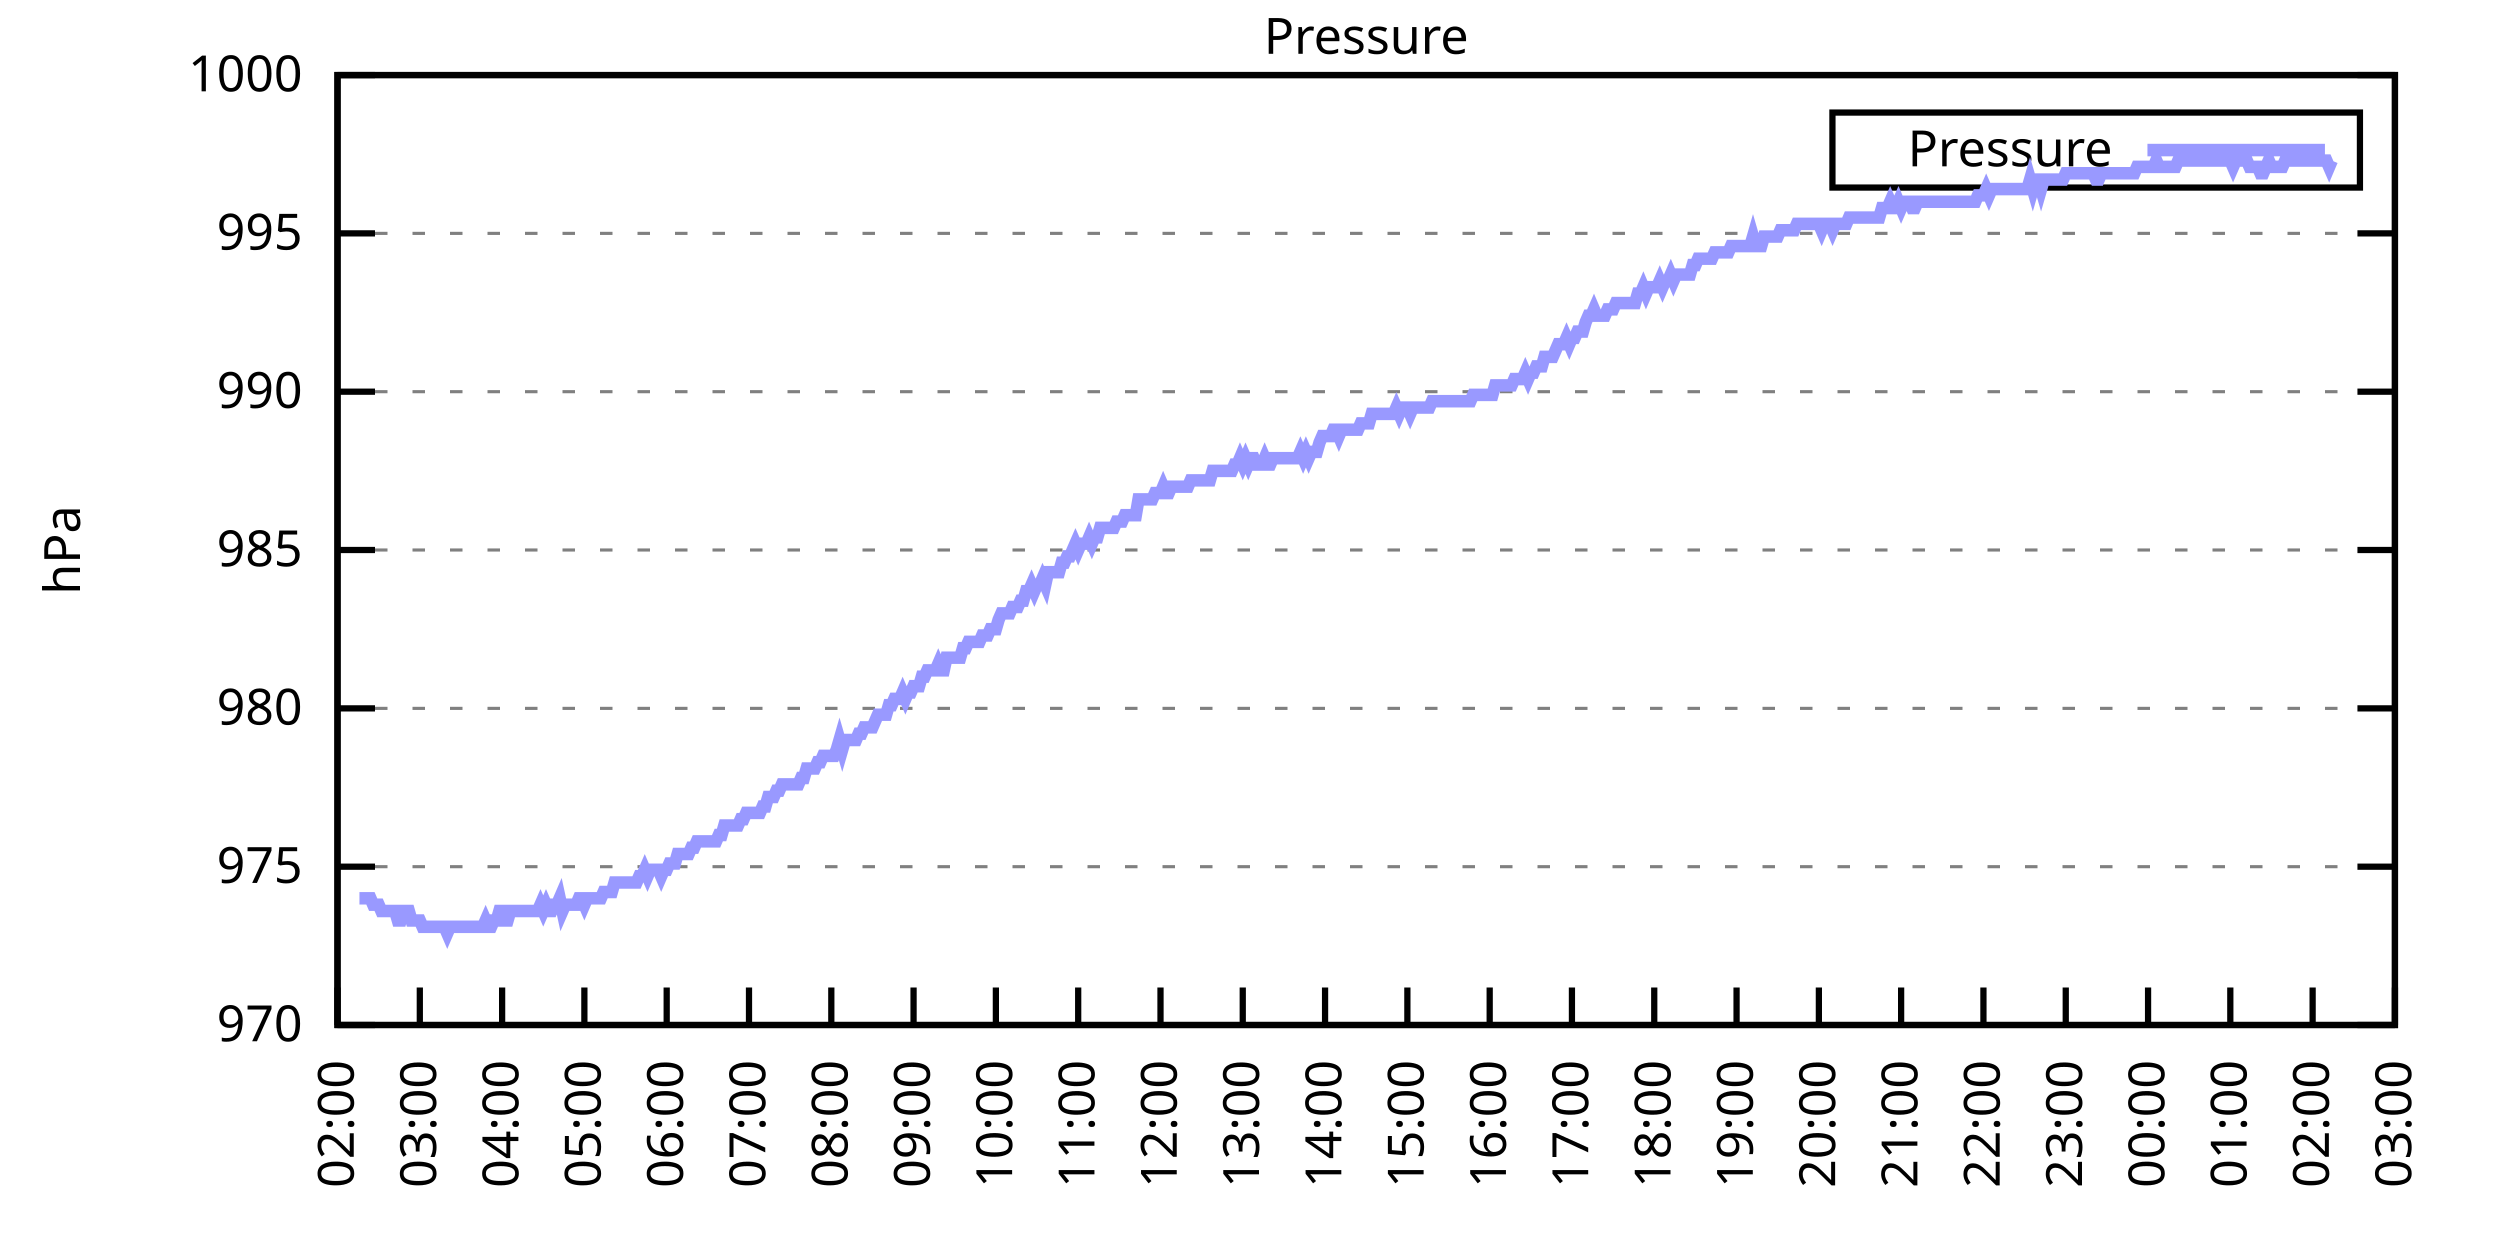
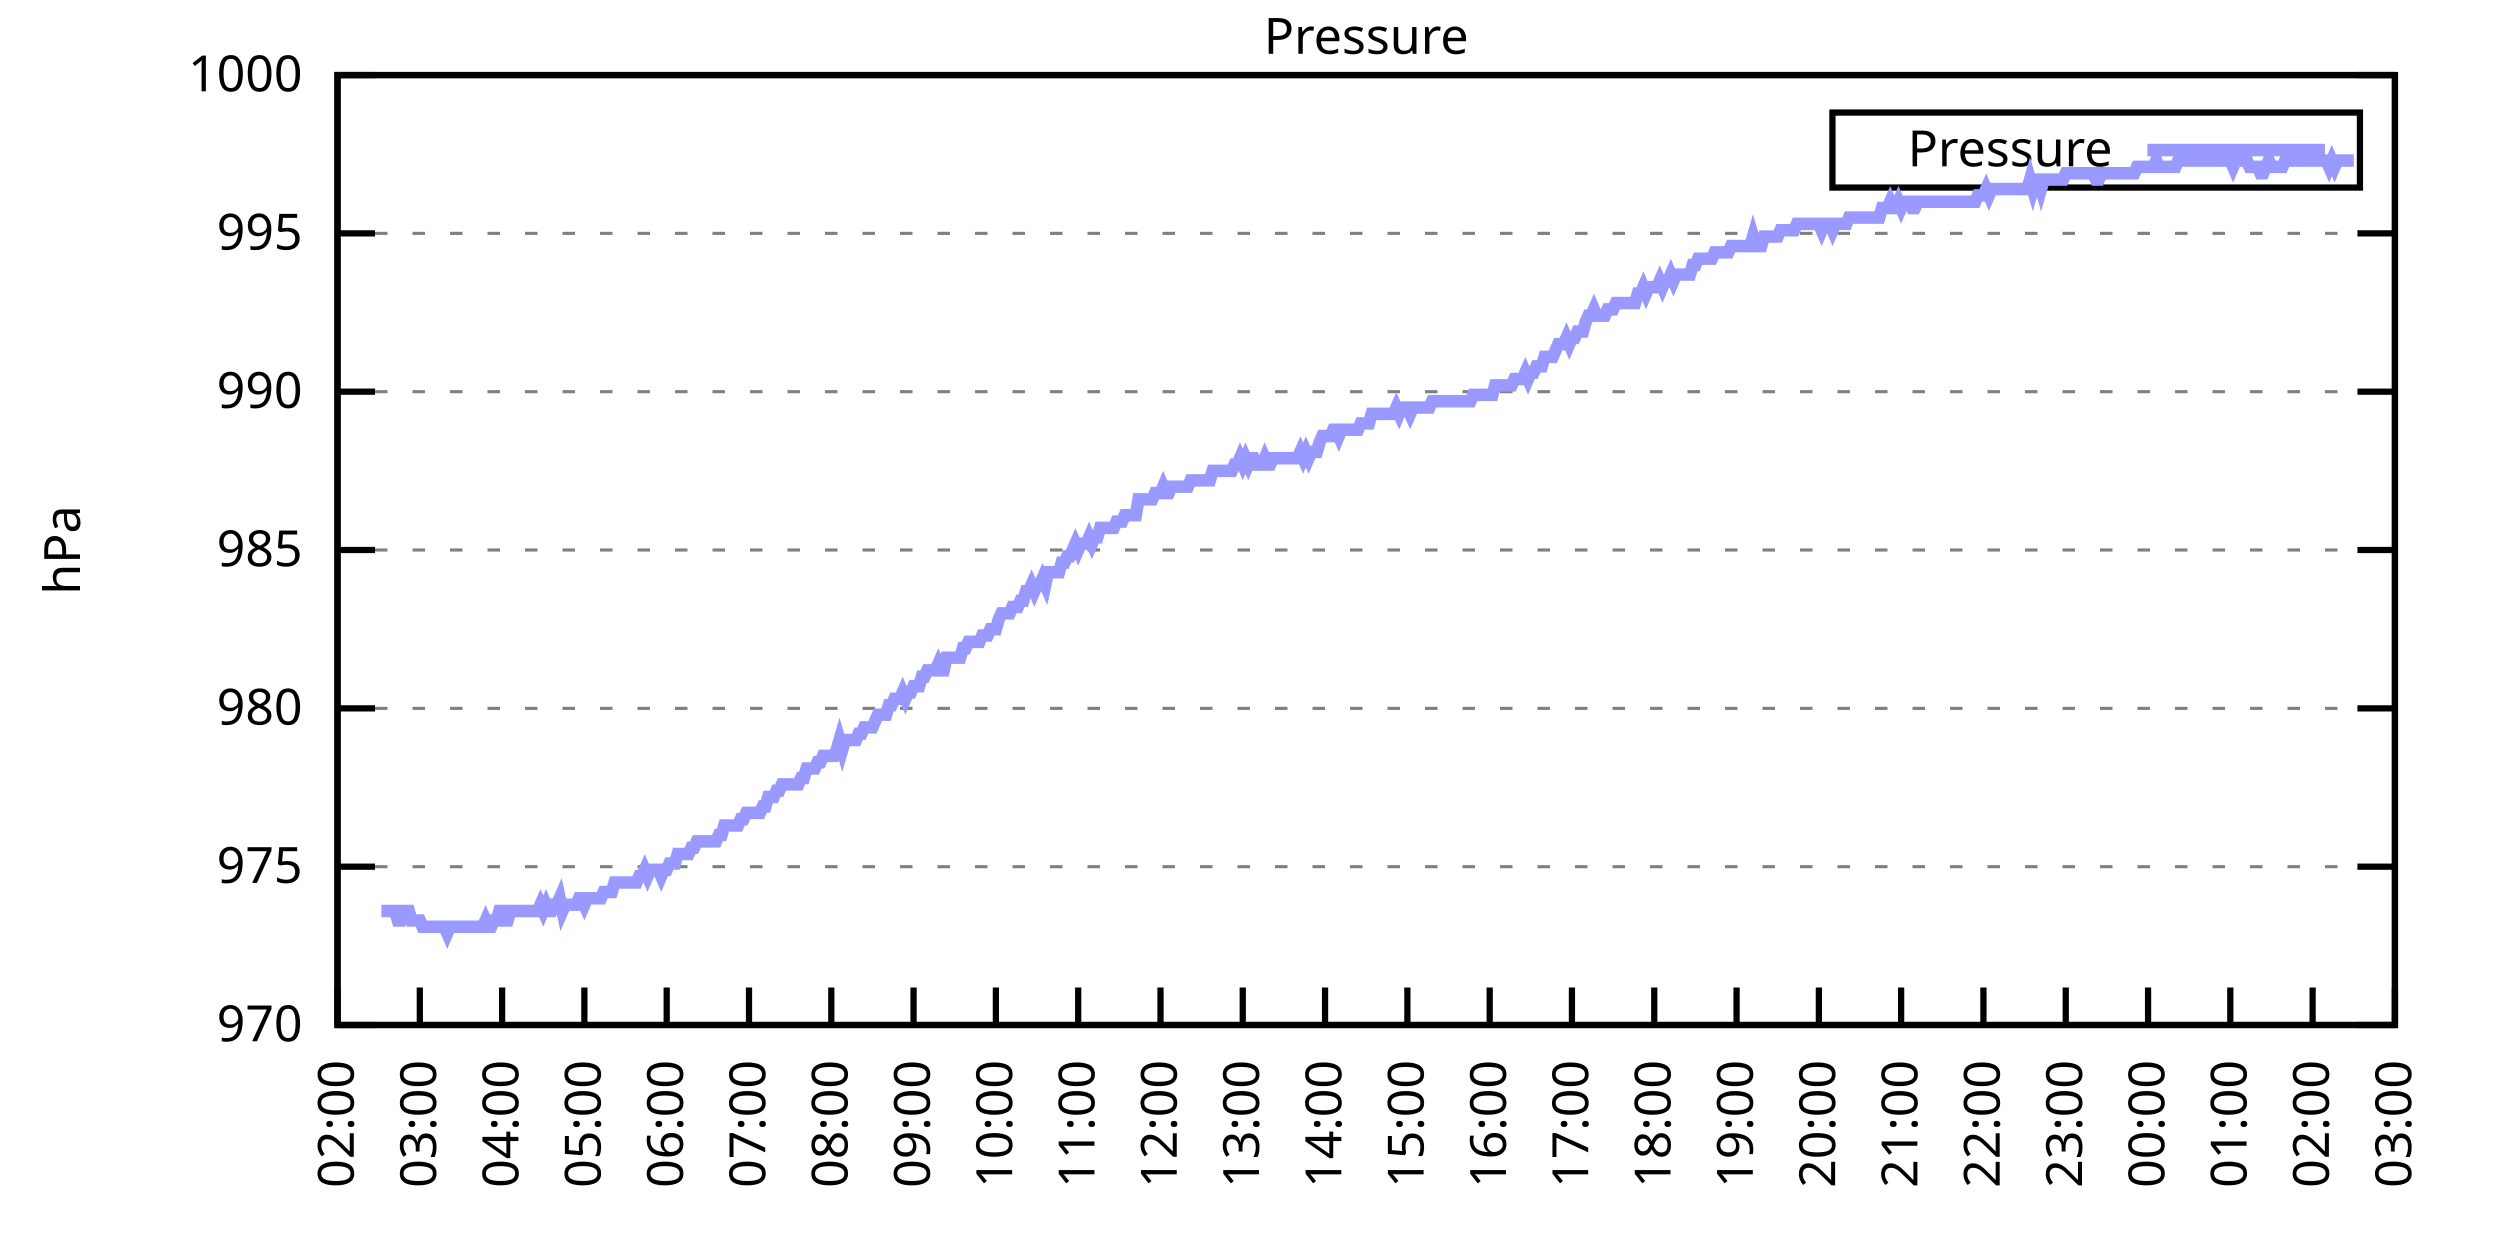
<svg xmlns="http://www.w3.org/2000/svg" xmlns:xlink="http://www.w3.org/1999/xlink" width="400" height="200" viewBox="0 0 400 200">
  <g id="gnuplot_canvas">
    <rect x="0" y="0" width="400" height="200" fill="none" />
    <defs>
      <circle id="gpDot" r="0.5" stroke-width="0.5" stroke="currentColor" />
      <path id="gpPt0" stroke-width="0.333" stroke="currentColor" d="M-1,0 h2 M0,-1 v2" />
      <path id="gpPt1" stroke-width="0.333" stroke="currentColor" d="M-1,-1 L1,1 M1,-1 L-1,1" />
      <path id="gpPt2" stroke-width="0.333" stroke="currentColor" d="M-1,0 L1,0 M0,-1 L0,1 M-1,-1 L1,1 M-1,1 L1,-1" />
      <rect id="gpPt3" stroke-width="0.333" stroke="currentColor" x="-1" y="-1" width="2" height="2" />
      <rect id="gpPt4" stroke-width="0.333" stroke="currentColor" fill="currentColor" x="-1" y="-1" width="2" height="2" />
      <circle id="gpPt5" stroke-width="0.333" stroke="currentColor" cx="0" cy="0" r="1" />
      <use xlink:href="#gpPt5" id="gpPt6" fill="currentColor" stroke="none" />
      <path id="gpPt7" stroke-width="0.333" stroke="currentColor" d="M0,-1.33 L-1.33,0.67 L1.33,0.67 z" />
      <use xlink:href="#gpPt7" id="gpPt8" fill="currentColor" stroke="none" />
      <use xlink:href="#gpPt7" id="gpPt9" stroke="currentColor" transform="rotate(180)" />
      <use xlink:href="#gpPt9" id="gpPt10" fill="currentColor" stroke="none" />
      <use xlink:href="#gpPt3" id="gpPt11" stroke="currentColor" transform="rotate(45)" />
      <use xlink:href="#gpPt11" id="gpPt12" fill="currentColor" stroke="none" />
      <path id="gpPt13" stroke-width="0.333" stroke="currentColor" d="M0,1.330 L1.265,0.411 L0.782,-1.067 L-0.782,-1.076 L-1.265,0.411 z" />
      <use xlink:href="#gpPt13" id="gpPt14" fill="currentColor" stroke="none" />
      <filter id="textbox" filterUnits="objectBoundingBox" x="0" y="0" height="1" width="1">
        <feFlood flood-color="white" flood-opacity="1" result="bgnd" />
        <feComposite in="SourceGraphic" in2="bgnd" operator="atop" />
      </filter>
      <filter id="greybox" filterUnits="objectBoundingBox" x="0" y="0" height="1" width="1">
        <feFlood flood-color="lightgrey" flood-opacity="1" result="grey" />
        <feComposite in="SourceGraphic" in2="grey" operator="atop" />
      </filter>
    </defs>
    <g fill="none" color="white" stroke="currentColor" stroke-width="1.00" stroke-linecap="butt" stroke-linejoin="miter">
</g>
    <g fill="none" color="black" stroke="currentColor" stroke-width="1.00" stroke-linecap="butt" stroke-linejoin="miter">
      <g stroke="none" shape-rendering="crispEdges">
        <polygon fill="rgb(255, 255, 255)" points="54.00,164.00 383.18,164.00 383.18,12.02 54.00,12.02 " />
      </g>
    </g>
    <g fill="none" color="black" stroke="currentColor" stroke-width="1.00" stroke-linecap="butt" stroke-linejoin="miter">
</g>
    <g fill="none" color="black" stroke="black" stroke-width="0.50" stroke-linecap="butt" stroke-linejoin="miter">
</g>
    <g fill="none" color="gray" stroke="currentColor" stroke-width="0.50" stroke-linecap="butt" stroke-linejoin="miter">
      <path stroke="gray" stroke-dasharray="2,4" class="gridline" d="M54.00,164.00 L383.19,164.00  " />
    </g>
    <g fill="none" color="gray" stroke="gray" stroke-width="1.00" stroke-linecap="butt" stroke-linejoin="miter">
</g>
    <g fill="none" color="black" stroke="currentColor" stroke-width="1.00" stroke-linecap="butt" stroke-linejoin="miter">
      <path stroke="black" d="M54.00,164.00 L60.00,164.00 M383.19,164.00 L377.19,164.00  " />
      <g transform="translate(48.40,166.60)" stroke="none" fill="black" font-family="Sans" font-size="8.00" text-anchor="end">
        <text>
          <tspan font-family="Sans"> 970</tspan>
        </text>
      </g>
    </g>
    <g fill="none" color="black" stroke="currentColor" stroke-width="1.00" stroke-linecap="butt" stroke-linejoin="miter">
</g>
    <g fill="none" color="black" stroke="black" stroke-width="0.50" stroke-linecap="butt" stroke-linejoin="miter">
</g>
    <g fill="none" color="gray" stroke="currentColor" stroke-width="0.50" stroke-linecap="butt" stroke-linejoin="miter">
      <path stroke="gray" stroke-dasharray="2,4" class="gridline" d="M54.00,138.67 L383.19,138.67  " />
    </g>
    <g fill="none" color="gray" stroke="gray" stroke-width="1.00" stroke-linecap="butt" stroke-linejoin="miter">
</g>
    <g fill="none" color="black" stroke="currentColor" stroke-width="1.00" stroke-linecap="butt" stroke-linejoin="miter">
      <path stroke="black" d="M54.00,138.67 L60.00,138.67 M383.19,138.67 L377.19,138.67  " />
      <g transform="translate(48.40,141.27)" stroke="none" fill="black" font-family="Sans" font-size="8.00" text-anchor="end">
        <text>
          <tspan font-family="Sans"> 975</tspan>
        </text>
      </g>
    </g>
    <g fill="none" color="black" stroke="currentColor" stroke-width="1.00" stroke-linecap="butt" stroke-linejoin="miter">
</g>
    <g fill="none" color="black" stroke="black" stroke-width="0.50" stroke-linecap="butt" stroke-linejoin="miter">
</g>
    <g fill="none" color="gray" stroke="currentColor" stroke-width="0.50" stroke-linecap="butt" stroke-linejoin="miter">
      <path stroke="gray" stroke-dasharray="2,4" class="gridline" d="M54.00,113.34 L383.19,113.34  " />
    </g>
    <g fill="none" color="gray" stroke="gray" stroke-width="1.00" stroke-linecap="butt" stroke-linejoin="miter">
</g>
    <g fill="none" color="black" stroke="currentColor" stroke-width="1.00" stroke-linecap="butt" stroke-linejoin="miter">
      <path stroke="black" d="M54.00,113.34 L60.00,113.34 M383.19,113.34 L377.19,113.34  " />
      <g transform="translate(48.40,115.94)" stroke="none" fill="black" font-family="Sans" font-size="8.00" text-anchor="end">
        <text>
          <tspan font-family="Sans"> 980</tspan>
        </text>
      </g>
    </g>
    <g fill="none" color="black" stroke="currentColor" stroke-width="1.00" stroke-linecap="butt" stroke-linejoin="miter">
</g>
    <g fill="none" color="black" stroke="black" stroke-width="0.50" stroke-linecap="butt" stroke-linejoin="miter">
</g>
    <g fill="none" color="gray" stroke="currentColor" stroke-width="0.50" stroke-linecap="butt" stroke-linejoin="miter">
      <path stroke="gray" stroke-dasharray="2,4" class="gridline" d="M54.00,88.00 L383.19,88.00  " />
    </g>
    <g fill="none" color="gray" stroke="gray" stroke-width="1.00" stroke-linecap="butt" stroke-linejoin="miter">
</g>
    <g fill="none" color="black" stroke="currentColor" stroke-width="1.00" stroke-linecap="butt" stroke-linejoin="miter">
      <path stroke="black" d="M54.00,88.00 L60.00,88.00 M383.19,88.00 L377.19,88.00  " />
      <g transform="translate(48.40,90.60)" stroke="none" fill="black" font-family="Sans" font-size="8.00" text-anchor="end">
        <text>
          <tspan font-family="Sans"> 985</tspan>
        </text>
      </g>
    </g>
    <g fill="none" color="black" stroke="currentColor" stroke-width="1.00" stroke-linecap="butt" stroke-linejoin="miter">
</g>
    <g fill="none" color="black" stroke="black" stroke-width="0.50" stroke-linecap="butt" stroke-linejoin="miter">
</g>
    <g fill="none" color="gray" stroke="currentColor" stroke-width="0.50" stroke-linecap="butt" stroke-linejoin="miter">
      <path stroke="gray" stroke-dasharray="2,4" class="gridline" d="M54.00,62.67 L383.19,62.67  " />
    </g>
    <g fill="none" color="gray" stroke="gray" stroke-width="1.00" stroke-linecap="butt" stroke-linejoin="miter">
</g>
    <g fill="none" color="black" stroke="currentColor" stroke-width="1.00" stroke-linecap="butt" stroke-linejoin="miter">
      <path stroke="black" d="M54.00,62.67 L60.00,62.67 M383.19,62.67 L377.19,62.67  " />
      <g transform="translate(48.40,65.27)" stroke="none" fill="black" font-family="Sans" font-size="8.00" text-anchor="end">
        <text>
          <tspan font-family="Sans"> 990</tspan>
        </text>
      </g>
    </g>
    <g fill="none" color="black" stroke="currentColor" stroke-width="1.00" stroke-linecap="butt" stroke-linejoin="miter">
</g>
    <g fill="none" color="black" stroke="black" stroke-width="0.50" stroke-linecap="butt" stroke-linejoin="miter">
</g>
    <g fill="none" color="gray" stroke="currentColor" stroke-width="0.50" stroke-linecap="butt" stroke-linejoin="miter">
      <path stroke="gray" stroke-dasharray="2,4" class="gridline" d="M54.00,37.34 L383.19,37.34  " />
    </g>
    <g fill="none" color="gray" stroke="gray" stroke-width="1.00" stroke-linecap="butt" stroke-linejoin="miter">
</g>
    <g fill="none" color="black" stroke="currentColor" stroke-width="1.00" stroke-linecap="butt" stroke-linejoin="miter">
      <path stroke="black" d="M54.00,37.34 L60.00,37.34 M383.19,37.34 L377.19,37.34  " />
      <g transform="translate(48.40,39.94)" stroke="none" fill="black" font-family="Sans" font-size="8.00" text-anchor="end">
        <text>
          <tspan font-family="Sans"> 995</tspan>
        </text>
      </g>
    </g>
    <g fill="none" color="black" stroke="currentColor" stroke-width="1.00" stroke-linecap="butt" stroke-linejoin="miter">
</g>
    <g fill="none" color="black" stroke="black" stroke-width="0.50" stroke-linecap="butt" stroke-linejoin="miter">
</g>
    <g fill="none" color="gray" stroke="currentColor" stroke-width="0.50" stroke-linecap="butt" stroke-linejoin="miter">
      <path stroke="gray" stroke-dasharray="2,4" class="gridline" d="M54.00,12.01 L383.19,12.01  " />
    </g>
    <g fill="none" color="gray" stroke="gray" stroke-width="1.00" stroke-linecap="butt" stroke-linejoin="miter">
</g>
    <g fill="none" color="black" stroke="currentColor" stroke-width="1.00" stroke-linecap="butt" stroke-linejoin="miter">
      <path stroke="black" d="M54.00,12.01 L60.00,12.01 M383.19,12.01 L377.19,12.01  " />
      <g transform="translate(48.40,14.61)" stroke="none" fill="black" font-family="Sans" font-size="8.00" text-anchor="end">
        <text>
          <tspan font-family="Sans"> 1000</tspan>
        </text>
      </g>
    </g>
    <g fill="none" color="black" stroke="currentColor" stroke-width="1.00" stroke-linecap="butt" stroke-linejoin="miter">
      <path stroke="black" d="M54.00,164.00 L54.00,158.00  " />
      <g transform="translate(56.60,169.60) rotate(270.00)" stroke="none" fill="black" font-family="Sans" font-size="8.00" text-anchor="end">
        <text>
          <tspan font-family="Sans">02:00</tspan>
        </text>
      </g>
    </g>
    <g fill="none" color="black" stroke="currentColor" stroke-width="1.00" stroke-linecap="butt" stroke-linejoin="miter">
      <path stroke="black" d="M67.17,164.00 L67.17,158.00  " />
      <g transform="translate(69.77,169.60) rotate(270.00)" stroke="none" fill="black" font-family="Sans" font-size="8.00" text-anchor="end">
        <text>
          <tspan font-family="Sans">03:00</tspan>
        </text>
      </g>
    </g>
    <g fill="none" color="black" stroke="currentColor" stroke-width="1.00" stroke-linecap="butt" stroke-linejoin="miter">
      <path stroke="black" d="M80.34,164.00 L80.34,158.00  " />
      <g transform="translate(82.94,169.60) rotate(270.00)" stroke="none" fill="black" font-family="Sans" font-size="8.00" text-anchor="end">
        <text>
          <tspan font-family="Sans">04:00</tspan>
        </text>
      </g>
    </g>
    <g fill="none" color="black" stroke="currentColor" stroke-width="1.00" stroke-linecap="butt" stroke-linejoin="miter">
      <path stroke="black" d="M93.50,164.00 L93.50,158.00  " />
      <g transform="translate(96.10,169.60) rotate(270.00)" stroke="none" fill="black" font-family="Sans" font-size="8.00" text-anchor="end">
        <text>
          <tspan font-family="Sans">05:00</tspan>
        </text>
      </g>
    </g>
    <g fill="none" color="black" stroke="currentColor" stroke-width="1.00" stroke-linecap="butt" stroke-linejoin="miter">
      <path stroke="black" d="M106.67,164.00 L106.67,158.00  " />
      <g transform="translate(109.27,169.60) rotate(270.00)" stroke="none" fill="black" font-family="Sans" font-size="8.00" text-anchor="end">
        <text>
          <tspan font-family="Sans">06:00</tspan>
        </text>
      </g>
    </g>
    <g fill="none" color="black" stroke="currentColor" stroke-width="1.00" stroke-linecap="butt" stroke-linejoin="miter">
      <path stroke="black" d="M119.84,164.00 L119.84,158.00  " />
      <g transform="translate(122.44,169.60) rotate(270.00)" stroke="none" fill="black" font-family="Sans" font-size="8.00" text-anchor="end">
        <text>
          <tspan font-family="Sans">07:00</tspan>
        </text>
      </g>
    </g>
    <g fill="none" color="black" stroke="currentColor" stroke-width="1.00" stroke-linecap="butt" stroke-linejoin="miter">
      <path stroke="black" d="M133.01,164.00 L133.01,158.00  " />
      <g transform="translate(135.61,169.60) rotate(270.00)" stroke="none" fill="black" font-family="Sans" font-size="8.00" text-anchor="end">
        <text>
          <tspan font-family="Sans">08:00</tspan>
        </text>
      </g>
    </g>
    <g fill="none" color="black" stroke="currentColor" stroke-width="1.00" stroke-linecap="butt" stroke-linejoin="miter">
      <path stroke="black" d="M146.17,164.00 L146.17,158.00  " />
      <g transform="translate(148.77,169.60) rotate(270.00)" stroke="none" fill="black" font-family="Sans" font-size="8.00" text-anchor="end">
        <text>
          <tspan font-family="Sans">09:00</tspan>
        </text>
      </g>
    </g>
    <g fill="none" color="black" stroke="currentColor" stroke-width="1.00" stroke-linecap="butt" stroke-linejoin="miter">
      <path stroke="black" d="M159.34,164.00 L159.34,158.00  " />
      <g transform="translate(161.94,169.60) rotate(270.00)" stroke="none" fill="black" font-family="Sans" font-size="8.00" text-anchor="end">
        <text>
          <tspan font-family="Sans">10:00</tspan>
        </text>
      </g>
    </g>
    <g fill="none" color="black" stroke="currentColor" stroke-width="1.00" stroke-linecap="butt" stroke-linejoin="miter">
      <path stroke="black" d="M172.51,164.00 L172.51,158.00  " />
      <g transform="translate(175.11,169.60) rotate(270.00)" stroke="none" fill="black" font-family="Sans" font-size="8.00" text-anchor="end">
        <text>
          <tspan font-family="Sans">11:00</tspan>
        </text>
      </g>
    </g>
    <g fill="none" color="black" stroke="currentColor" stroke-width="1.00" stroke-linecap="butt" stroke-linejoin="miter">
      <path stroke="black" d="M185.68,164.00 L185.68,158.00  " />
      <g transform="translate(188.28,169.60) rotate(270.00)" stroke="none" fill="black" font-family="Sans" font-size="8.00" text-anchor="end">
        <text>
          <tspan font-family="Sans">12:00</tspan>
        </text>
      </g>
    </g>
    <g fill="none" color="black" stroke="currentColor" stroke-width="1.00" stroke-linecap="butt" stroke-linejoin="miter">
      <path stroke="black" d="M198.84,164.00 L198.84,158.00  " />
      <g transform="translate(201.44,169.60) rotate(270.00)" stroke="none" fill="black" font-family="Sans" font-size="8.00" text-anchor="end">
        <text>
          <tspan font-family="Sans">13:00</tspan>
        </text>
      </g>
    </g>
    <g fill="none" color="black" stroke="currentColor" stroke-width="1.00" stroke-linecap="butt" stroke-linejoin="miter">
      <path stroke="black" d="M212.01,164.00 L212.01,158.00  " />
      <g transform="translate(214.61,169.60) rotate(270.00)" stroke="none" fill="black" font-family="Sans" font-size="8.00" text-anchor="end">
        <text>
          <tspan font-family="Sans">14:00</tspan>
        </text>
      </g>
    </g>
    <g fill="none" color="black" stroke="currentColor" stroke-width="1.00" stroke-linecap="butt" stroke-linejoin="miter">
      <path stroke="black" d="M225.18,164.00 L225.18,158.00  " />
      <g transform="translate(227.78,169.60) rotate(270.00)" stroke="none" fill="black" font-family="Sans" font-size="8.00" text-anchor="end">
        <text>
          <tspan font-family="Sans">15:00</tspan>
        </text>
      </g>
    </g>
    <g fill="none" color="black" stroke="currentColor" stroke-width="1.00" stroke-linecap="butt" stroke-linejoin="miter">
      <path stroke="black" d="M238.35,164.00 L238.35,158.00  " />
      <g transform="translate(240.95,169.60) rotate(270.00)" stroke="none" fill="black" font-family="Sans" font-size="8.00" text-anchor="end">
        <text>
          <tspan font-family="Sans">16:00</tspan>
        </text>
      </g>
    </g>
    <g fill="none" color="black" stroke="currentColor" stroke-width="1.00" stroke-linecap="butt" stroke-linejoin="miter">
      <path stroke="black" d="M251.51,164.00 L251.51,158.00  " />
      <g transform="translate(254.11,169.60) rotate(270.00)" stroke="none" fill="black" font-family="Sans" font-size="8.00" text-anchor="end">
        <text>
          <tspan font-family="Sans">17:00</tspan>
        </text>
      </g>
    </g>
    <g fill="none" color="black" stroke="currentColor" stroke-width="1.00" stroke-linecap="butt" stroke-linejoin="miter">
      <path stroke="black" d="M264.68,164.00 L264.68,158.00  " />
      <g transform="translate(267.28,169.60) rotate(270.00)" stroke="none" fill="black" font-family="Sans" font-size="8.00" text-anchor="end">
        <text>
          <tspan font-family="Sans">18:00</tspan>
        </text>
      </g>
    </g>
    <g fill="none" color="black" stroke="currentColor" stroke-width="1.00" stroke-linecap="butt" stroke-linejoin="miter">
      <path stroke="black" d="M277.85,164.00 L277.85,158.00  " />
      <g transform="translate(280.45,169.60) rotate(270.00)" stroke="none" fill="black" font-family="Sans" font-size="8.00" text-anchor="end">
        <text>
          <tspan font-family="Sans">19:00</tspan>
        </text>
      </g>
    </g>
    <g fill="none" color="black" stroke="currentColor" stroke-width="1.00" stroke-linecap="butt" stroke-linejoin="miter">
      <path stroke="black" d="M291.02,164.00 L291.02,158.00  " />
      <g transform="translate(293.62,169.60) rotate(270.00)" stroke="none" fill="black" font-family="Sans" font-size="8.00" text-anchor="end">
        <text>
          <tspan font-family="Sans">20:00</tspan>
        </text>
      </g>
    </g>
    <g fill="none" color="black" stroke="currentColor" stroke-width="1.00" stroke-linecap="butt" stroke-linejoin="miter">
      <path stroke="black" d="M304.18,164.00 L304.18,158.00  " />
      <g transform="translate(306.78,169.60) rotate(270.00)" stroke="none" fill="black" font-family="Sans" font-size="8.00" text-anchor="end">
        <text>
          <tspan font-family="Sans">21:00</tspan>
        </text>
      </g>
    </g>
    <g fill="none" color="black" stroke="currentColor" stroke-width="1.00" stroke-linecap="butt" stroke-linejoin="miter">
      <path stroke="black" d="M317.35,164.00 L317.35,158.00  " />
      <g transform="translate(319.95,169.60) rotate(270.00)" stroke="none" fill="black" font-family="Sans" font-size="8.00" text-anchor="end">
        <text>
          <tspan font-family="Sans">22:00</tspan>
        </text>
      </g>
    </g>
    <g fill="none" color="black" stroke="currentColor" stroke-width="1.00" stroke-linecap="butt" stroke-linejoin="miter">
      <path stroke="black" d="M330.52,164.00 L330.52,158.00  " />
      <g transform="translate(333.12,169.60) rotate(270.00)" stroke="none" fill="black" font-family="Sans" font-size="8.00" text-anchor="end">
        <text>
          <tspan font-family="Sans">23:00</tspan>
        </text>
      </g>
    </g>
    <g fill="none" color="black" stroke="currentColor" stroke-width="1.00" stroke-linecap="butt" stroke-linejoin="miter">
      <path stroke="black" d="M343.69,164.00 L343.69,158.00  " />
      <g transform="translate(346.29,169.60) rotate(270.00)" stroke="none" fill="black" font-family="Sans" font-size="8.00" text-anchor="end">
        <text>
          <tspan font-family="Sans">00:00</tspan>
        </text>
      </g>
    </g>
    <g fill="none" color="black" stroke="currentColor" stroke-width="1.00" stroke-linecap="butt" stroke-linejoin="miter">
      <path stroke="black" d="M356.85,164.00 L356.85,158.00  " />
      <g transform="translate(359.45,169.60) rotate(270.00)" stroke="none" fill="black" font-family="Sans" font-size="8.00" text-anchor="end">
        <text>
          <tspan font-family="Sans">01:00</tspan>
        </text>
      </g>
    </g>
    <g fill="none" color="black" stroke="currentColor" stroke-width="1.00" stroke-linecap="butt" stroke-linejoin="miter">
      <path stroke="black" d="M370.02,164.00 L370.02,158.00  " />
      <g transform="translate(372.62,169.60) rotate(270.00)" stroke="none" fill="black" font-family="Sans" font-size="8.00" text-anchor="end">
        <text>
          <tspan font-family="Sans">02:00</tspan>
        </text>
      </g>
    </g>
    <g fill="none" color="black" stroke="currentColor" stroke-width="1.00" stroke-linecap="butt" stroke-linejoin="miter">
      <path stroke="black" d="M383.19,164.00 L383.19,158.00  " />
      <g transform="translate(385.79,169.60) rotate(270.00)" stroke="none" fill="black" font-family="Sans" font-size="8.00" text-anchor="end">
        <text>
          <tspan font-family="Sans">03:00</tspan>
        </text>
      </g>
    </g>
    <g fill="none" color="black" stroke="currentColor" stroke-width="1.00" stroke-linecap="butt" stroke-linejoin="miter">
</g>
    <g fill="none" color="black" stroke="currentColor" stroke-width="1.00" stroke-linecap="butt" stroke-linejoin="miter">
      <path stroke="black" d="M54.00,12.01 L54.00,164.00 L383.19,164.00 L383.19,12.01 L54.00,12.01 Z  " />
    </g>
    <g fill="none" color="black" stroke="currentColor" stroke-width="1.00" stroke-linecap="butt" stroke-linejoin="miter">
</g>
    <g fill="none" color="black" stroke="currentColor" stroke-width="1.00" stroke-linecap="butt" stroke-linejoin="miter">
      <path stroke="black" d="M293.19,30.01 L293.19,18.01 L377.59,18.01 L377.59,30.01 L293.19,30.01 Z  " />
    </g>
    <g id="Pressure_plot_1">
      <g fill="none" color="white" stroke="black" stroke-width="2.00" stroke-linecap="butt" stroke-linejoin="miter">
</g>
      <g fill="none" color="black" stroke="currentColor" stroke-width="2.00" stroke-linecap="butt" stroke-linejoin="miter">
        <g transform="translate(337.99,26.61)" stroke="none" fill="black" font-family="Sans" font-size="8.00" text-anchor="end">
          <text>
            <tspan font-family="Sans">Pressure</tspan>
          </text>
        </g>
      </g>
      <g fill="none" color="black" stroke="currentColor" stroke-width="2.00" stroke-linecap="butt" stroke-linejoin="miter">
-         <path stroke="rgb(153, 153, 255)" d="M343.59,24.01 L371.99,24.01 M57.51,143.73 L57.95,143.73 L58.39,143.73 L58.83,143.73 L59.27,143.73 L59.71,144.75   L60.14,144.75 L60.58,144.75 L61.02,145.76 L61.46,145.76 L61.90,145.76 L62.34,145.76 L62.78,145.76 L63.22,145.76   L63.66,147.28 L64.10,147.28 L64.53,145.76 L64.97,145.76 L65.41,145.76 L65.85,147.28 L66.29,147.28 L66.73,147.28   L67.17,147.28 L67.61,148.29 L68.05,148.29 L68.48,148.29 L68.92,148.29 L69.36,148.29 L69.80,148.29 L70.24,148.29   L70.68,148.29 L71.12,148.29 L71.56,149.31 L72.00,148.29 L72.43,148.29 L72.87,148.29 L73.31,148.29 L73.75,148.29   L74.19,148.29 L74.63,148.29 L75.07,148.29 L75.51,148.29 L75.95,148.29 L76.38,148.29 L76.82,148.29 L77.26,148.29   L77.70,147.28 L78.14,148.29 L78.58,148.29 L79.02,147.28 L79.46,147.28 L79.90,145.76 L80.34,145.76 L80.77,147.28   L81.21,147.28 L81.65,145.76 L82.09,145.76 L82.53,145.76 L82.97,145.76 L83.41,145.76 L83.85,145.76 L84.29,145.76   L84.72,145.76 L85.16,145.76 L85.60,145.76 L86.04,145.76 L86.48,144.75 L86.92,145.76 L87.36,144.75 L87.80,145.76   L88.24,145.76 L88.67,144.75 L89.11,144.75 L89.55,143.73 L89.99,145.76 L90.43,144.75 L90.87,144.75 L91.31,144.75   L91.75,144.75 L92.19,144.75 L92.62,143.73 L93.06,143.73 L93.50,144.75 L93.94,143.73 L94.38,143.73 L94.82,143.73   L95.26,143.73 L95.70,143.73 L96.14,143.73 L96.58,142.72 L97.01,142.72 L97.45,142.72 L97.89,142.72 L98.33,141.20   L98.77,141.20 L99.21,141.20 L99.65,141.20 L100.09,141.20 L100.53,141.20 L100.96,141.20 L101.40,141.20 L101.84,141.20   L102.28,140.19 L102.72,140.19 L103.16,139.17 L103.60,140.19 L104.04,139.17 L104.48,139.17 L104.91,139.17 L105.35,139.17   L105.79,140.19 L106.23,139.17 L106.67,139.17 L107.11,138.16 L107.55,138.16 L107.99,138.16 L108.43,136.64 L108.87,136.64   L109.30,136.64 L109.74,136.64 L110.18,136.64 L110.62,135.63 L111.06,135.63 L111.50,134.62 L111.94,134.62 L112.38,134.62   L112.82,134.62 L113.25,134.62 L113.69,134.62 L114.13,134.62 L114.57,134.62 L115.01,133.60 L115.45,133.60 L115.89,132.08   L116.33,132.08 L116.77,132.08 L117.20,132.08 L117.64,132.08 L118.08,132.08 L118.52,131.07 L118.96,131.07 L119.40,130.06   L119.84,130.06 L120.28,130.06 L120.72,130.06 L121.15,130.06 L121.59,130.06 L122.03,129.04 L122.47,129.04 L122.91,127.52   L123.35,127.52 L123.79,127.52 L124.23,126.51 L124.67,126.51 L125.11,125.50 L125.54,125.50 L125.98,125.50 L126.42,125.50   L126.86,125.50 L127.30,125.50 L127.74,125.50 L128.18,124.48 L128.62,124.48 L129.06,122.96 L129.49,122.96 L129.93,122.96   L130.37,122.96 L130.81,121.95 L131.25,121.95 L131.69,120.94 L132.13,120.94 L132.57,120.94 L133.01,120.94 L133.44,120.94   L133.88,119.92 L134.32,118.40 L134.76,119.92 L135.20,118.40 L135.64,118.40 L136.08,118.40 L136.52,118.40 L136.96,118.40   L137.39,117.39 L137.83,117.39 L138.27,116.38 L138.71,116.38 L139.15,116.38 L139.59,116.38 L140.03,115.36 L140.47,114.35   L140.91,114.35 L141.35,114.35 L141.78,114.35 L142.22,112.83 L142.66,112.83 L143.10,111.82 L143.54,111.82 L143.98,111.82   L144.42,110.80 L144.86,111.82 L145.30,110.80 L145.73,110.80 L146.17,109.79 L146.61,109.79 L147.05,109.79 L147.49,108.27   L147.93,108.27 L148.37,107.26 L148.81,107.26 L149.25,107.26 L149.68,107.26 L150.12,106.24 L150.56,107.26 L151.00,107.26   L151.44,105.23 L151.88,105.23 L152.32,105.23 L152.76,105.23 L153.20,105.23 L153.63,105.23 L154.07,103.71 L154.51,103.71   L154.95,102.70 L155.39,102.70 L155.83,102.70 L156.27,102.70 L156.71,102.70 L157.15,101.68 L157.59,101.68 L158.02,101.68   L158.46,100.67 L158.90,100.67 L159.34,100.67 L159.78,99.15 L160.22,98.14 L160.66,98.14 L161.10,98.14 L161.54,98.14   L161.97,97.12 L162.41,97.12 L162.85,97.12 L163.29,96.11 L163.73,96.11 L164.17,94.59 L164.61,94.59 L165.05,93.58   L165.49,94.59 L165.92,93.58 L166.36,93.58 L166.80,92.56 L167.24,93.58 L167.68,91.55 L168.12,91.55 L168.56,91.55   L169.00,91.55 L169.44,91.55 L169.87,90.03 L170.31,90.03 L170.75,89.02 L171.19,89.02 L171.63,88.00 L172.07,86.99   L172.51,88.00 L172.95,86.99 L173.39,86.99 L173.83,86.99 L174.26,85.98 L174.70,86.99 L175.14,85.98 L175.58,85.98   L176.02,84.46 L176.46,84.46 L176.90,84.46 L177.34,84.46 L177.78,84.46 L178.21,84.46 L178.65,83.45 L179.09,83.45   L179.53,83.45 L179.97,82.43 L180.41,82.43 L180.85,82.43 L181.29,82.43 L181.73,82.43 L182.16,79.90 L182.60,79.90   L183.04,79.90 L183.48,79.90 L183.92,79.90 L184.36,79.90 L184.80,78.89 L185.24,78.89 L185.68,78.89 L186.11,77.87   L186.55,78.89 L186.99,78.89 L187.43,77.87 L187.87,77.87 L188.31,77.87 L188.75,77.87 L189.19,77.87 L189.63,77.87   L190.07,77.87 L190.50,76.86 L190.94,76.86 L191.38,76.86 L191.82,76.86 L192.26,76.86 L192.70,76.86 L193.14,76.86   L193.58,76.86 L194.02,75.34 L194.45,75.34 L194.89,75.34 L195.33,75.34 L195.77,75.34 L196.21,75.34 L196.65,75.34   L197.09,75.34 L197.53,74.33 L197.97,74.33 L198.40,73.31 L198.84,74.33 L199.28,73.31 L199.72,74.33 L200.16,73.31   L200.60,73.31 L201.04,74.33 L201.48,74.33 L201.92,74.33 L202.35,73.31 L202.79,74.33 L203.23,74.33 L203.67,73.31   L204.11,73.31 L204.55,73.31 L204.99,73.31 L205.43,73.31 L205.87,73.31 L206.31,73.31 L206.74,73.31 L207.18,73.31   L207.62,73.31 L208.06,72.30 L208.50,73.31 L208.94,72.30 L209.38,73.31 L209.82,72.30 L210.26,72.30 L210.69,72.30   L211.13,70.78 L211.57,69.77 L212.01,69.77 L212.45,69.77 L212.89,69.77 L213.33,68.75 L213.77,68.75 L214.21,69.77   L214.64,68.75 L215.08,68.75 L215.52,68.75 L215.96,68.75 L216.40,68.75 L216.84,68.75 L217.28,68.75 L217.72,67.74   L218.16,67.74 L218.60,67.74 L219.03,67.74 L219.47,66.22 L219.91,66.22 L220.35,66.22 L220.79,66.22 L221.23,66.22   L221.67,66.22 L222.11,66.22 L222.55,66.22 L222.98,66.22 L223.42,65.21 L223.86,66.22 L224.30,65.21 L224.74,65.21   L225.18,65.21 L225.62,66.22 L226.06,65.21 L226.50,65.21 L226.93,65.21 L227.37,65.21 L227.81,65.21 L228.25,65.21   L228.69,65.21 L229.13,64.19 L229.57,64.19 L230.01,64.19 L230.45,64.19 L230.88,64.19 L231.32,64.19 L231.76,64.19   L232.20,64.19 L232.64,64.19 L233.08,64.19 L233.52,64.19 L233.96,64.19 L234.40,64.19 L234.84,64.19 L235.27,64.19   L235.71,63.18 L236.15,63.18 L236.59,63.18 L237.03,63.18 L237.47,63.18 L237.91,63.18 L238.35,63.18 L238.79,63.18   L239.22,61.66 L239.66,61.66 L240.10,61.66 L240.54,61.66 L240.98,61.66 L241.42,61.66 L241.86,61.66 L242.30,60.65   L242.74,60.65 L243.17,60.65 L243.61,60.65 L244.05,59.63 L244.49,60.65 L244.93,59.63 L245.37,59.63 L245.81,58.62   L246.25,58.62 L246.69,58.62 L247.12,57.10 L247.56,57.10 L248.00,57.10 L248.44,57.10 L248.88,56.09 L249.32,55.07   L249.76,55.07 L250.20,55.07 L250.64,54.06 L251.08,55.07 L251.51,54.06 L251.95,54.06 L252.39,53.05 L252.83,53.05   L253.27,53.05 L253.71,51.53 L254.15,50.51 L254.59,50.51 L255.03,49.50 L255.46,50.51 L255.90,50.51 L256.34,50.51   L256.78,50.51 L257.22,49.50 L257.66,49.50 L258.10,49.50 L258.54,48.49 L258.98,48.49 L259.41,48.49 L259.85,48.49   L260.29,48.49 L260.73,48.49 L261.17,48.49 L261.61,48.49 L262.05,46.97 L262.49,46.97 L262.93,45.95 L263.36,46.97   L263.80,45.95 L264.24,45.95 L264.68,45.95 L265.12,45.95 L265.56,44.94 L266.00,45.95 L266.44,44.94 L266.88,44.94   L267.32,43.93 L267.75,44.94 L268.19,43.93 L268.63,43.93 L269.07,43.93 L269.51,43.93 L269.95,43.93 L270.39,43.93   L270.83,42.41 L271.27,42.41 L271.70,41.39 L272.14,41.39 L272.58,41.39 L273.02,41.39 L273.46,41.39 L273.90,41.39   L274.34,40.38 L274.78,40.38 L275.22,40.38 L275.65,40.38 L276.09,40.38 L276.53,40.38 L276.97,39.37 L277.41,39.37   L277.85,39.37 L278.29,39.37 L278.73,39.37 L279.17,39.37 L279.60,39.37 L280.04,39.37 L280.48,37.85 L280.92,39.37   L281.36,39.37 L281.80,39.37 L282.24,37.85 L282.68,37.85 L283.12,37.85 L283.56,37.85 L283.99,37.85 L284.43,37.85   L284.87,36.84 L285.31,36.84 L285.75,36.84 L286.19,36.84 L286.63,36.84 L287.07,36.84 L287.51,35.82 L287.94,35.82   L288.38,35.82 L288.82,35.82 L289.26,35.82 L289.70,35.82 L290.14,35.82 L290.58,35.82 L291.02,35.82 L291.46,36.84   L291.89,35.82 L292.33,35.82 L292.77,35.82 L293.21,36.84 L293.65,35.82 L294.09,35.82 L294.53,35.82 L294.97,35.82   L295.41,35.82 L295.84,34.81 L296.28,34.81 L296.72,34.81 L297.16,34.81 L297.60,34.81 L298.04,34.81 L298.48,34.81   L298.92,34.81 L299.36,34.81 L299.80,34.81 L300.23,34.81 L300.67,34.81 L301.11,33.29 L301.55,33.29 L301.99,33.29   L302.43,32.28 L302.87,33.29 L303.31,33.29 L303.75,32.28 L304.18,33.29 L304.62,32.28 L305.06,32.28 L305.50,32.28   L305.94,33.29 L306.38,33.29 L306.82,32.28 L307.26,32.28 L307.70,32.28 L308.13,32.28 L308.57,32.28 L309.01,32.28   L309.45,32.28 L309.89,32.28 L310.33,32.28 L310.77,32.28 L311.21,32.28 L311.65,32.28 L312.08,32.28 L312.52,32.28   L312.96,32.28 L313.40,32.28 L313.84,32.28 L314.28,32.28 L314.72,32.28 L315.16,32.28 L315.60,32.28 L316.04,32.28   L316.47,31.26 L316.91,31.26 L317.35,31.26 L317.79,30.25 L318.23,31.26 L318.67,30.25 L319.11,30.25 L319.55,30.25   L319.99,30.25 L320.42,30.25 L320.86,30.25 L321.30,30.25 L321.74,30.25 L322.18,30.25 L322.62,30.25 L323.06,30.25   L323.50,30.25 L323.94,30.25 L324.37,30.25 L324.81,28.73 L325.25,30.25 L325.69,28.73 L326.13,28.73 L326.57,30.25   L327.01,28.73 L327.45,28.73 L327.89,28.73 L328.33,28.73 L328.76,28.73 L329.20,28.73 L329.64,28.73 L330.08,28.73   L330.52,27.72 L330.96,27.72 L331.40,27.72 L331.84,27.72 L332.28,27.72 L332.71,27.72 L333.15,27.72 L333.59,27.72   L334.03,27.72 L334.47,27.72 L334.91,27.72 L335.35,28.73 L335.79,28.73 L336.23,27.72 L336.66,27.72 L337.10,27.72   L337.54,27.72 L337.98,27.72 L338.42,27.72 L338.86,27.72 L339.30,27.72 L339.74,27.72 L340.18,27.72 L340.61,27.72   L341.05,27.72 L341.49,27.72 L341.93,26.70 L342.37,26.70 L342.81,26.70 L343.25,26.70 L343.69,26.70 L344.13,26.70   L344.57,26.70 L345.00,25.69 L345.44,26.70 L345.88,26.70 L346.32,26.70 L346.76,26.70 L347.20,26.70 L347.64,26.70   L348.08,26.70 L348.52,25.69 L348.95,25.69 L349.39,25.69 L349.83,25.69 L350.27,25.69 L350.71,25.69 L351.15,25.69   L351.59,25.69 L352.03,25.69 L352.47,25.69 L352.90,25.69 L353.34,25.69 L353.78,25.69 L354.22,25.69 L354.66,25.69   L355.10,25.69 L355.54,25.69 L355.98,25.69 L356.42,25.69 L356.85,25.69 L357.29,26.70 L357.73,25.69 L358.17,25.69   L358.61,25.69 L359.05,25.69 L359.49,25.69 L359.93,26.70 L360.37,26.70 L360.81,26.70 L361.24,26.70 L361.68,27.72   L362.12,27.72 L362.56,26.70 L363.00,25.69 L363.44,26.70 L363.88,26.70 L364.32,26.70 L364.76,26.70 L365.19,26.70   L365.63,25.69 L366.07,25.69 L366.51,25.69 L366.95,25.69 L367.39,25.69 L367.83,25.69 L368.27,25.69 L368.71,25.69   L369.14,25.69 L369.58,25.69 L370.02,25.69 L370.46,25.69 L370.90,25.69 L371.34,25.69 L371.78,25.69 L372.22,25.69   L372.66,26.70 L373.09,25.69  " />
+         <path stroke="rgb(153, 153, 255)" d="M343.59,24.01 L371.99,24.01 M61.02,145.76 L61.46,145.76 L61.90,145.76 L62.34,145.76 L62.78,145.76 L63.22,145.76   L63.66,147.28 L64.10,147.28 L64.53,145.76 L64.97,145.76 L65.41,145.76 L65.85,147.28 L66.29,147.28 L66.73,147.28   L67.17,147.28 L67.61,148.29 L68.05,148.29 L68.48,148.29 L68.92,148.29 L69.36,148.29 L69.80,148.29 L70.24,148.29   L70.68,148.29 L71.12,148.29 L71.56,149.31 L72.00,148.29 L72.43,148.29 L72.87,148.29 L73.31,148.29 L73.75,148.29   L74.19,148.29 L74.63,148.29 L75.07,148.29 L75.51,148.29 L75.95,148.29 L76.38,148.29 L76.82,148.29 L77.26,148.29   L77.70,147.28 L78.14,148.29 L78.58,148.29 L79.02,147.28 L79.46,147.28 L79.90,145.76 L80.34,145.76 L80.77,147.28   L81.21,147.28 L81.65,145.76 L82.09,145.76 L82.53,145.76 L82.97,145.76 L83.41,145.76 L83.85,145.76 L84.29,145.76   L84.72,145.76 L85.16,145.76 L85.60,145.76 L86.04,145.76 L86.48,144.75 L86.92,145.76 L87.36,144.75 L87.80,145.76   L88.24,145.76 L88.67,144.75 L89.11,144.75 L89.55,143.73 L89.99,145.76 L90.43,144.75 L90.87,144.75 L91.31,144.75   L91.75,144.75 L92.19,144.75 L92.62,143.73 L93.06,143.73 L93.50,144.75 L93.94,143.73 L94.38,143.73 L94.82,143.73   L95.26,143.73 L95.70,143.73 L96.14,143.73 L96.58,142.72 L97.01,142.72 L97.45,142.72 L97.89,142.72 L98.33,141.20   L98.77,141.20 L99.21,141.20 L99.65,141.20 L100.09,141.20 L100.53,141.20 L100.96,141.20 L101.40,141.20 L101.84,141.20   L102.28,140.19 L102.72,140.19 L103.16,139.17 L103.60,140.19 L104.04,139.17 L104.48,139.17 L104.91,139.17 L105.35,139.17   L105.79,140.19 L106.23,139.17 L106.67,139.17 L107.11,138.16 L107.55,138.16 L107.99,138.16 L108.43,136.64 L108.87,136.64   L109.30,136.64 L109.74,136.64 L110.18,136.64 L110.62,135.63 L111.06,135.63 L111.50,134.62 L111.94,134.62 L112.38,134.62   L112.82,134.62 L113.25,134.62 L113.69,134.62 L114.13,134.62 L114.57,134.62 L115.01,133.60 L115.45,133.60 L115.89,132.08   L116.33,132.08 L116.77,132.08 L117.20,132.08 L117.64,132.08 L118.08,132.08 L118.52,131.07 L118.96,131.07 L119.40,130.06   L119.84,130.06 L120.28,130.06 L120.72,130.06 L121.15,130.06 L121.59,130.06 L122.03,129.04 L122.47,129.04 L122.91,127.52   L123.35,127.52 L123.79,127.52 L124.23,126.51 L124.67,126.51 L125.11,125.50 L125.54,125.50 L125.98,125.50 L126.42,125.50   L126.86,125.50 L127.30,125.50 L127.74,125.50 L128.18,124.48 L128.62,124.48 L129.06,122.96 L129.49,122.96 L129.93,122.96   L130.37,122.96 L130.81,121.95 L131.25,121.95 L131.69,120.94 L132.13,120.94 L132.57,120.94 L133.01,120.94 L133.44,120.94   L133.88,119.92 L134.32,118.40 L134.76,119.92 L135.20,118.40 L135.64,118.40 L136.08,118.40 L136.52,118.40 L136.96,118.40   L137.39,117.39 L137.83,117.39 L138.27,116.38 L138.71,116.38 L139.15,116.38 L139.59,116.38 L140.03,115.36 L140.47,114.35   L140.91,114.35 L141.35,114.35 L141.78,114.35 L142.22,112.83 L142.66,112.83 L143.10,111.82 L143.54,111.82 L143.98,111.82   L144.42,110.80 L144.86,111.82 L145.30,110.80 L145.73,110.80 L146.17,109.79 L146.61,109.79 L147.05,109.79 L147.49,108.27   L147.93,108.27 L148.37,107.26 L148.81,107.26 L149.25,107.26 L149.68,107.26 L150.12,106.24 L150.56,107.26 L151.00,107.26   L151.44,105.23 L151.88,105.23 L152.32,105.23 L152.76,105.23 L153.20,105.23 L153.63,105.23 L154.07,103.71 L154.51,103.71   L154.95,102.70 L155.39,102.70 L155.83,102.70 L156.27,102.70 L156.71,102.70 L157.15,101.68 L157.59,101.68 L158.02,101.68   L158.46,100.67 L158.90,100.67 L159.34,100.67 L159.78,99.15 L160.22,98.14 L160.66,98.14 L161.10,98.14 L161.54,98.14   L161.97,97.12 L162.41,97.12 L162.85,97.12 L163.29,96.11 L163.73,96.11 L164.17,94.59 L164.61,94.59 L165.05,93.58   L165.49,94.59 L165.92,93.58 L166.36,93.58 L166.80,92.56 L167.24,93.58 L167.68,91.55 L168.12,91.55 L168.56,91.55   L169.00,91.55 L169.44,91.55 L169.87,90.03 L170.31,90.03 L170.75,89.02 L171.19,89.02 L171.63,88.00 L172.07,86.99   L172.51,88.00 L172.95,86.99 L173.39,86.99 L173.83,86.99 L174.26,85.98 L174.70,86.99 L175.14,85.98 L175.58,85.98   L176.02,84.46 L176.46,84.46 L176.90,84.46 L177.34,84.46 L177.78,84.46 L178.21,84.46 L178.65,83.45 L179.09,83.45   L179.53,83.45 L179.97,82.43 L180.41,82.43 L180.85,82.43 L181.29,82.43 L181.73,82.43 L182.16,79.90 L182.60,79.90   L183.04,79.90 L183.48,79.90 L183.92,79.90 L184.36,79.90 L184.80,78.89 L185.24,78.89 L185.68,78.89 L186.11,77.87   L186.55,78.89 L186.99,78.89 L187.43,77.87 L187.87,77.87 L188.31,77.87 L188.75,77.87 L189.19,77.87 L189.63,77.87   L190.07,77.87 L190.50,76.86 L190.94,76.86 L191.38,76.86 L191.82,76.86 L192.26,76.86 L192.70,76.86 L193.14,76.86   L193.58,76.86 L194.02,75.34 L194.45,75.34 L194.89,75.34 L195.33,75.34 L195.77,75.34 L196.21,75.34 L196.65,75.34   L197.09,75.34 L197.53,74.33 L197.97,74.33 L198.40,73.31 L198.84,74.33 L199.28,73.31 L199.72,74.33 L200.16,73.31   L200.60,73.31 L201.04,74.33 L201.48,74.33 L201.92,74.33 L202.35,73.31 L202.79,74.33 L203.23,74.33 L203.67,73.31   L204.11,73.31 L204.55,73.31 L204.99,73.31 L205.43,73.31 L205.87,73.31 L206.31,73.31 L206.74,73.31 L207.18,73.31   L207.62,73.31 L208.06,72.30 L208.50,73.31 L208.94,72.30 L209.38,73.31 L209.82,72.30 L210.26,72.30 L210.69,72.30   L211.13,70.78 L211.57,69.77 L212.01,69.77 L212.45,69.77 L212.89,69.77 L213.33,68.75 L213.77,68.75 L214.21,69.77   L214.64,68.75 L215.08,68.75 L215.52,68.75 L215.96,68.75 L216.40,68.75 L216.84,68.75 L217.28,68.75 L217.72,67.74   L218.16,67.74 L218.60,67.74 L219.03,67.74 L219.47,66.22 L219.91,66.22 L220.35,66.22 L220.79,66.22 L221.23,66.22   L221.67,66.22 L222.11,66.22 L222.55,66.22 L222.98,66.22 L223.42,65.21 L223.86,66.22 L224.30,65.21 L224.74,65.21   L225.18,65.21 L225.62,66.22 L226.06,65.21 L226.50,65.21 L226.93,65.21 L227.37,65.21 L227.81,65.21 L228.25,65.21   L228.69,65.21 L229.13,64.19 L229.57,64.19 L230.01,64.19 L230.45,64.19 L230.88,64.19 L231.32,64.19 L231.76,64.19   L232.20,64.19 L232.64,64.19 L233.08,64.19 L233.52,64.19 L233.96,64.19 L234.40,64.19 L234.84,64.19 L235.27,64.19   L235.71,63.18 L236.15,63.18 L236.59,63.18 L237.03,63.18 L237.47,63.18 L237.91,63.18 L238.35,63.18 L238.79,63.18   L239.22,61.66 L239.66,61.66 L240.10,61.66 L240.54,61.66 L240.98,61.66 L241.42,61.66 L241.86,61.66 L242.30,60.65   L242.74,60.65 L243.17,60.65 L243.61,60.65 L244.05,59.63 L244.49,60.65 L244.93,59.63 L245.37,59.63 L245.81,58.62   L246.25,58.62 L246.69,58.62 L247.12,57.10 L247.56,57.10 L248.00,57.10 L248.44,57.10 L248.88,56.09 L249.32,55.07   L249.76,55.07 L250.20,55.07 L250.64,54.06 L251.08,55.07 L251.51,54.06 L251.95,54.06 L252.39,53.05 L252.83,53.05   L253.27,53.05 L253.71,51.53 L254.15,50.51 L254.59,50.51 L255.03,49.50 L255.46,50.51 L255.90,50.51 L256.34,50.51   L256.78,50.51 L257.22,49.50 L257.66,49.50 L258.10,49.50 L258.54,48.49 L258.98,48.49 L259.41,48.49 L259.85,48.49   L260.29,48.49 L260.73,48.49 L261.17,48.49 L261.61,48.49 L262.05,46.97 L262.49,46.97 L262.93,45.95 L263.36,46.97   L263.80,45.95 L264.24,45.95 L264.68,45.95 L265.12,45.95 L265.56,44.94 L266.00,45.95 L266.44,44.94 L266.88,44.94   L267.32,43.93 L267.75,44.94 L268.19,43.93 L268.63,43.93 L269.07,43.93 L269.51,43.93 L269.95,43.93 L270.39,43.93   L270.83,42.41 L271.27,42.41 L271.70,41.39 L272.14,41.39 L272.58,41.39 L273.02,41.39 L273.46,41.39 L273.90,41.39   L274.34,40.38 L274.78,40.38 L275.22,40.38 L275.65,40.38 L276.09,40.38 L276.53,40.38 L276.97,39.37 L277.41,39.37   L277.85,39.37 L278.29,39.37 L278.73,39.37 L279.17,39.37 L279.60,39.37 L280.04,39.37 L280.48,37.85 L280.92,39.37   L281.36,39.37 L281.80,39.37 L282.24,37.85 L282.68,37.85 L283.12,37.85 L283.56,37.85 L283.99,37.85 L284.43,37.85   L284.87,36.84 L285.31,36.84 L285.75,36.84 L286.19,36.84 L286.63,36.84 L287.07,36.84 L287.51,35.82 L287.94,35.82   L288.38,35.82 L288.82,35.82 L289.26,35.82 L289.70,35.82 L290.14,35.82 L290.58,35.82 L291.02,35.82 L291.46,36.84   L291.89,35.82 L292.33,35.82 L292.77,35.82 L293.21,36.84 L293.65,35.82 L294.09,35.82 L294.53,35.82 L294.97,35.82   L295.41,35.82 L295.84,34.81 L296.28,34.81 L296.72,34.81 L297.16,34.81 L297.60,34.81 L298.04,34.81 L298.48,34.81   L298.92,34.81 L299.36,34.81 L299.80,34.81 L300.23,34.81 L300.67,34.81 L301.11,33.29 L301.55,33.29 L301.99,33.29   L302.43,32.28 L302.87,33.29 L303.31,33.29 L303.75,32.28 L304.18,33.29 L304.62,32.28 L305.06,32.28 L305.50,32.28   L305.94,33.29 L306.38,33.29 L306.82,32.28 L307.26,32.28 L307.70,32.28 L308.13,32.28 L308.57,32.28 L309.01,32.28   L309.45,32.28 L309.89,32.28 L310.33,32.28 L310.77,32.28 L311.21,32.28 L311.65,32.28 L312.08,32.28 L312.52,32.28   L312.96,32.28 L313.40,32.28 L313.84,32.28 L314.28,32.28 L314.72,32.28 L315.16,32.28 L315.60,32.28 L316.04,32.28   L316.47,31.26 L316.91,31.26 L317.35,31.26 L317.79,30.25 L318.23,31.26 L318.67,30.25 L319.11,30.25 L319.55,30.25   L319.99,30.25 L320.42,30.25 L320.86,30.25 L321.30,30.25 L321.74,30.25 L322.18,30.25 L322.62,30.25 L323.06,30.25   L323.50,30.25 L323.94,30.25 L324.37,30.25 L324.81,28.73 L325.25,30.25 L325.69,28.73 L326.13,28.73 L326.57,30.25   L327.01,28.73 L327.45,28.73 L327.89,28.73 L328.33,28.73 L328.76,28.73 L329.20,28.73 L329.64,28.73 L330.08,28.73   L330.52,27.72 L330.96,27.72 L331.40,27.72 L331.84,27.72 L332.28,27.72 L332.71,27.72 L333.15,27.72 L333.59,27.72   L334.03,27.72 L334.47,27.72 L334.91,27.72 L335.35,28.73 L335.79,28.73 L336.23,27.72 L336.66,27.72 L337.10,27.72   L337.54,27.72 L337.98,27.72 L338.42,27.72 L338.86,27.72 L339.30,27.72 L339.74,27.72 L340.18,27.72 L340.61,27.72   L341.05,27.72 L341.49,27.72 L341.93,26.70 L342.37,26.70 L342.81,26.70 L343.25,26.70 L343.69,26.70 L344.13,26.70   L344.57,26.70 L345.00,25.69 L345.44,26.70 L345.88,26.70 L346.32,26.70 L346.76,26.70 L347.20,26.70 L347.64,26.70   L348.08,26.70 L348.52,25.69 L348.95,25.69 L349.39,25.69 L349.83,25.69 L350.27,25.69 L350.71,25.69 L351.15,25.69   L351.59,25.69 L352.03,25.69 L352.47,25.69 L352.90,25.69 L353.34,25.69 L353.78,25.69 L354.22,25.69 L354.66,25.69   L355.10,25.69 L355.54,25.69 L355.98,25.69 L356.42,25.69 L356.85,25.69 L357.29,26.70 L357.73,25.69 L358.17,25.69   L358.61,25.69 L359.05,25.69 L359.49,25.69 L359.93,26.70 L360.37,26.70 L360.81,26.70 L361.24,26.70 L361.68,27.72   L362.12,27.72 L362.56,26.70 L363.00,25.69 L363.44,26.70 L363.88,26.70 L364.32,26.70 L364.76,26.70 L365.19,26.70   L365.63,25.69 L366.07,25.69 L366.51,25.69 L366.95,25.69 L367.39,25.69 L367.83,25.69 L368.27,25.69 L368.71,25.69   L369.14,25.69 L369.58,25.69 L370.02,25.69 L370.46,25.69 L370.90,25.69 L371.34,25.69 L371.78,25.69 L372.22,25.69   L372.66,26.70 L373.09,25.69 L373.53,26.70 L373.97,25.69 L374.41,25.69 L374.85,25.69 L375.29,25.69 L375.73,25.69   L376.17,25.69 L376.61,25.69  " />
      </g>
    </g>
    <g fill="none" color="black" stroke="currentColor" stroke-width="2.00" stroke-linecap="butt" stroke-linejoin="miter">
</g>
    <g fill="none" color="black" stroke="black" stroke-width="1.00" stroke-linecap="butt" stroke-linejoin="miter">
</g>
    <g fill="none" color="black" stroke="currentColor" stroke-width="1.00" stroke-linecap="butt" stroke-linejoin="miter">
      <path stroke="black" d="M54.00,12.01 L54.00,164.00 L383.19,164.00 L383.19,12.01 L54.00,12.01 Z  " />
      <g transform="translate(12.80,88.01) rotate(270.00)" stroke="none" fill="black" font-family="Sans" font-size="8.00" text-anchor="middle">
        <text>
          <tspan font-family="Sans">hPa</tspan>
        </text>
      </g>
    </g>
    <g fill="none" color="black" stroke="currentColor" stroke-width="1.00" stroke-linecap="butt" stroke-linejoin="miter">
</g>
    <g fill="none" color="black" stroke="currentColor" stroke-width="1.00" stroke-linecap="butt" stroke-linejoin="miter">
      <g transform="translate(218.59,8.61)" stroke="none" fill="black" font-family="Sans" font-size="8.00" text-anchor="middle">
        <text>
          <tspan font-family="Sans">Pressure</tspan>
        </text>
      </g>
    </g>
    <g fill="none" color="black" stroke="currentColor" stroke-width="1.00" stroke-linecap="butt" stroke-linejoin="miter">
</g>
  </g>
</svg>
